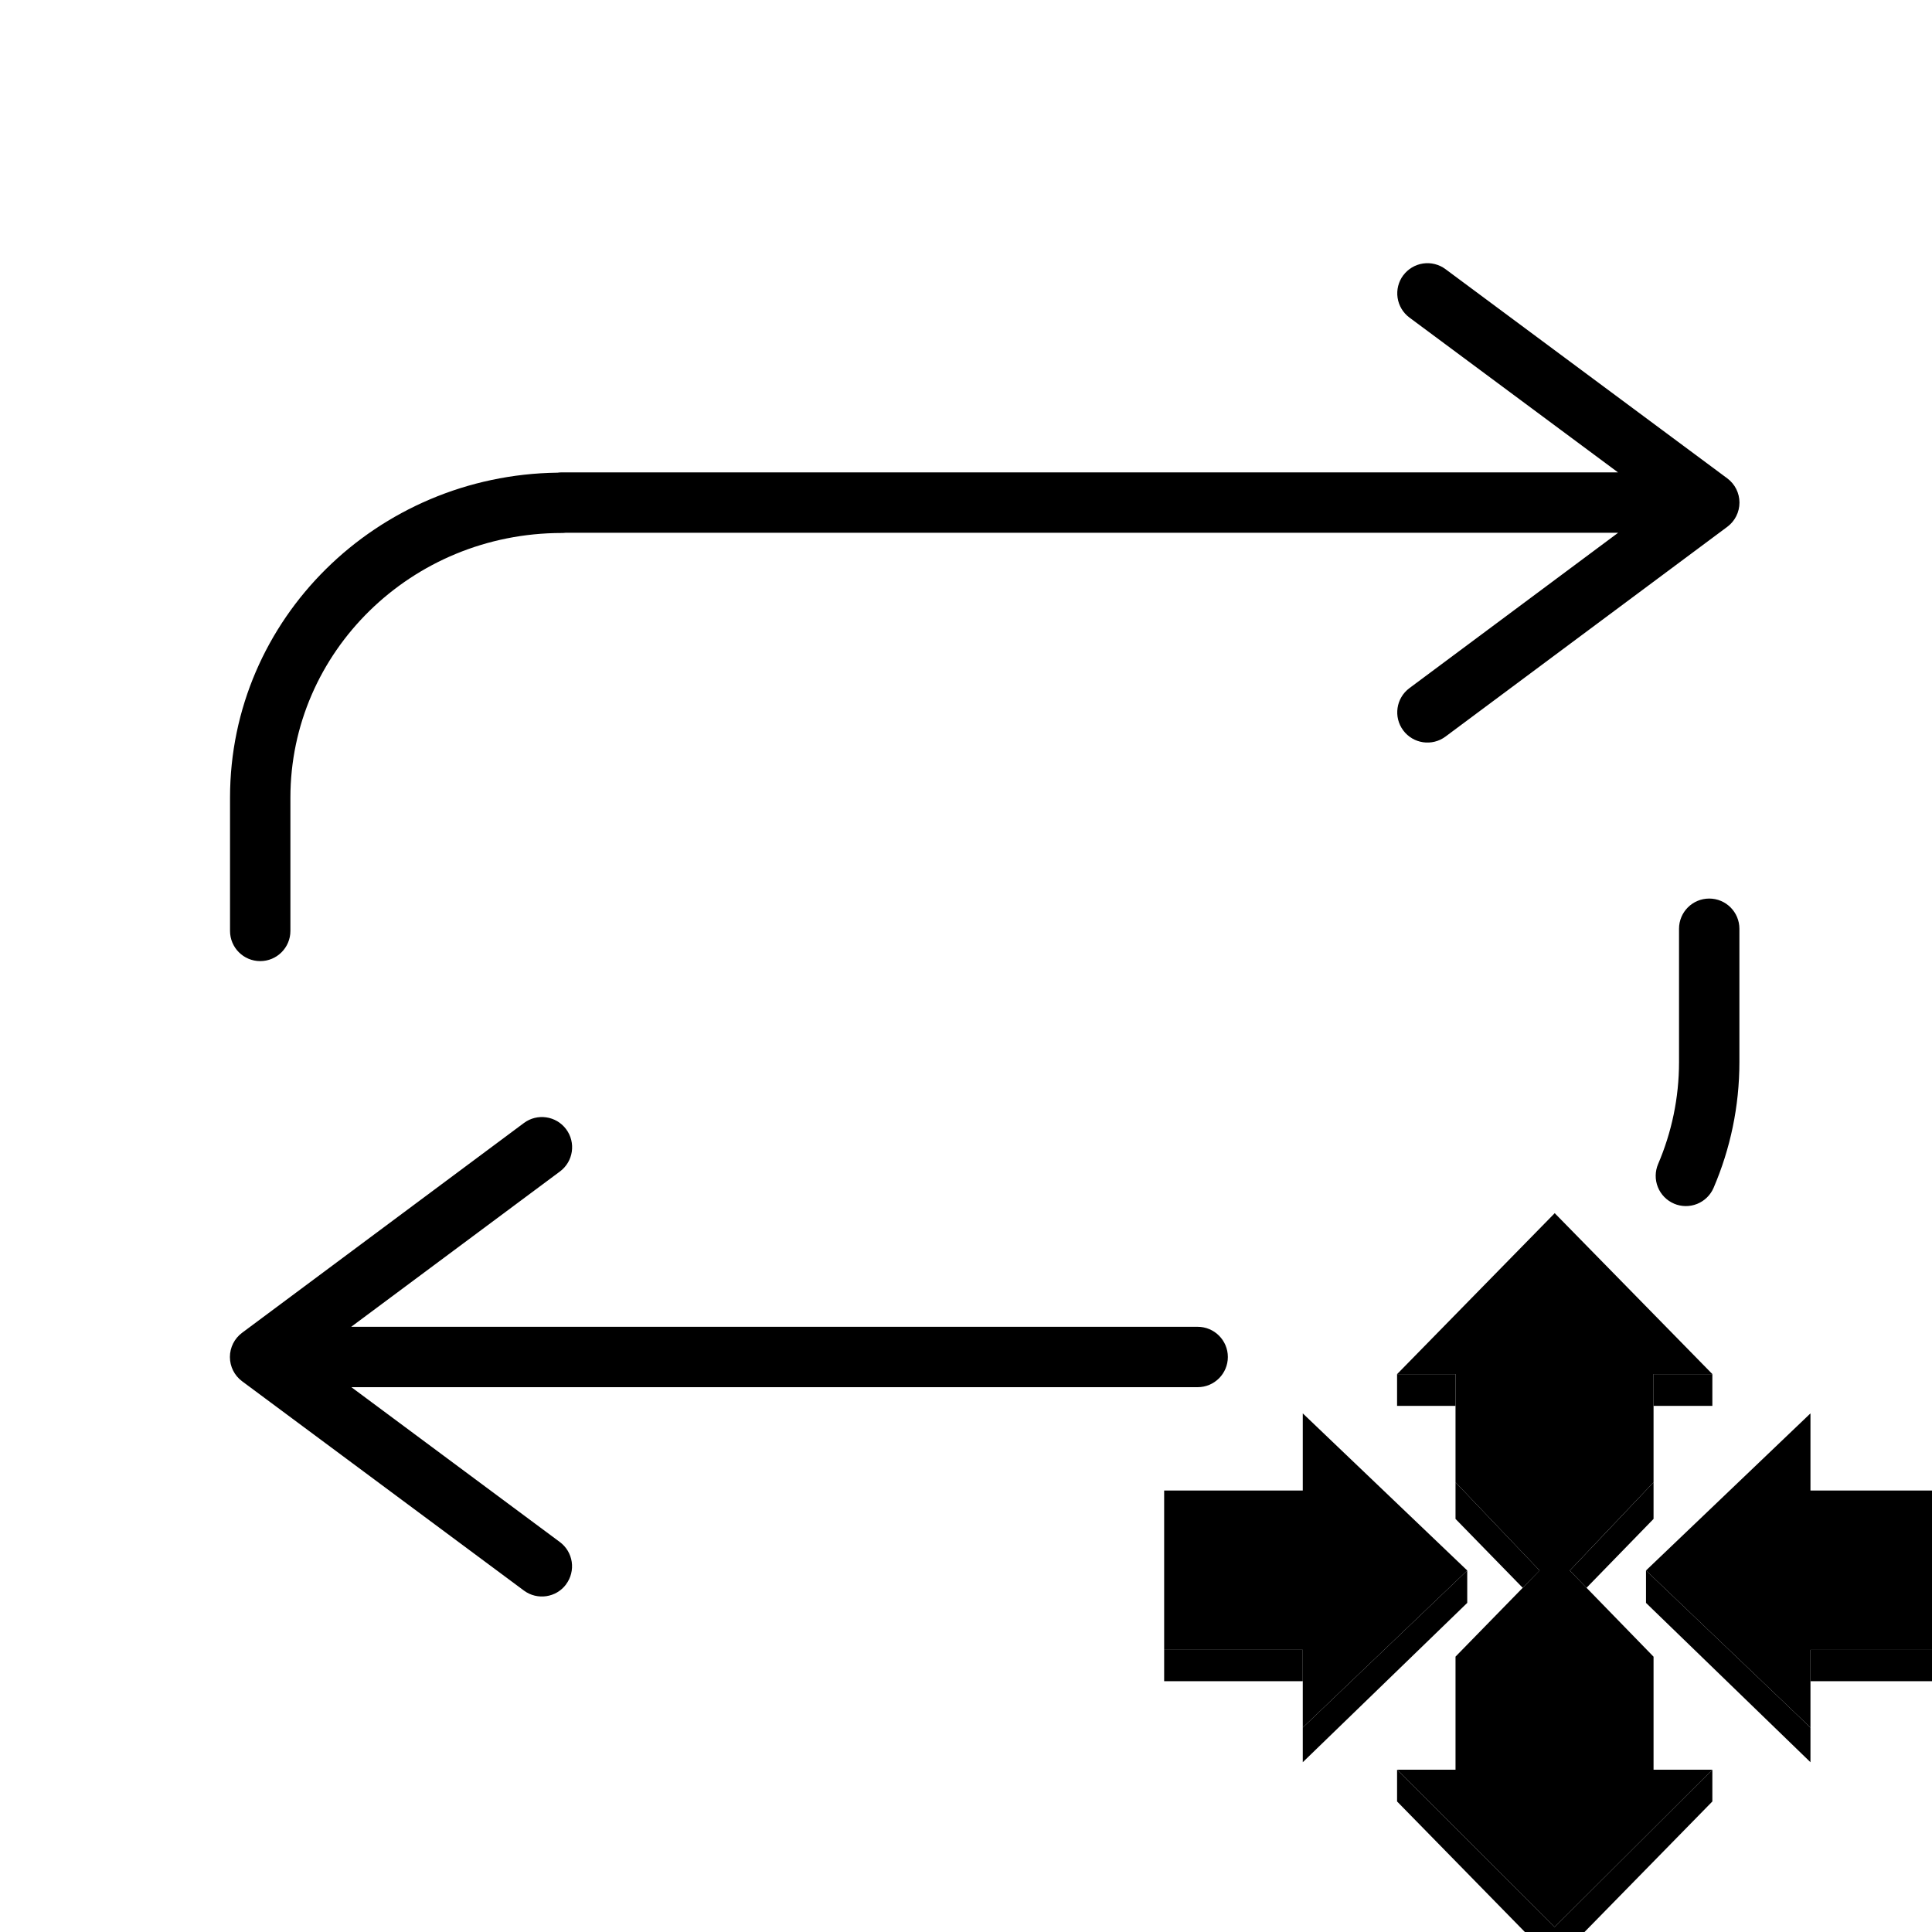
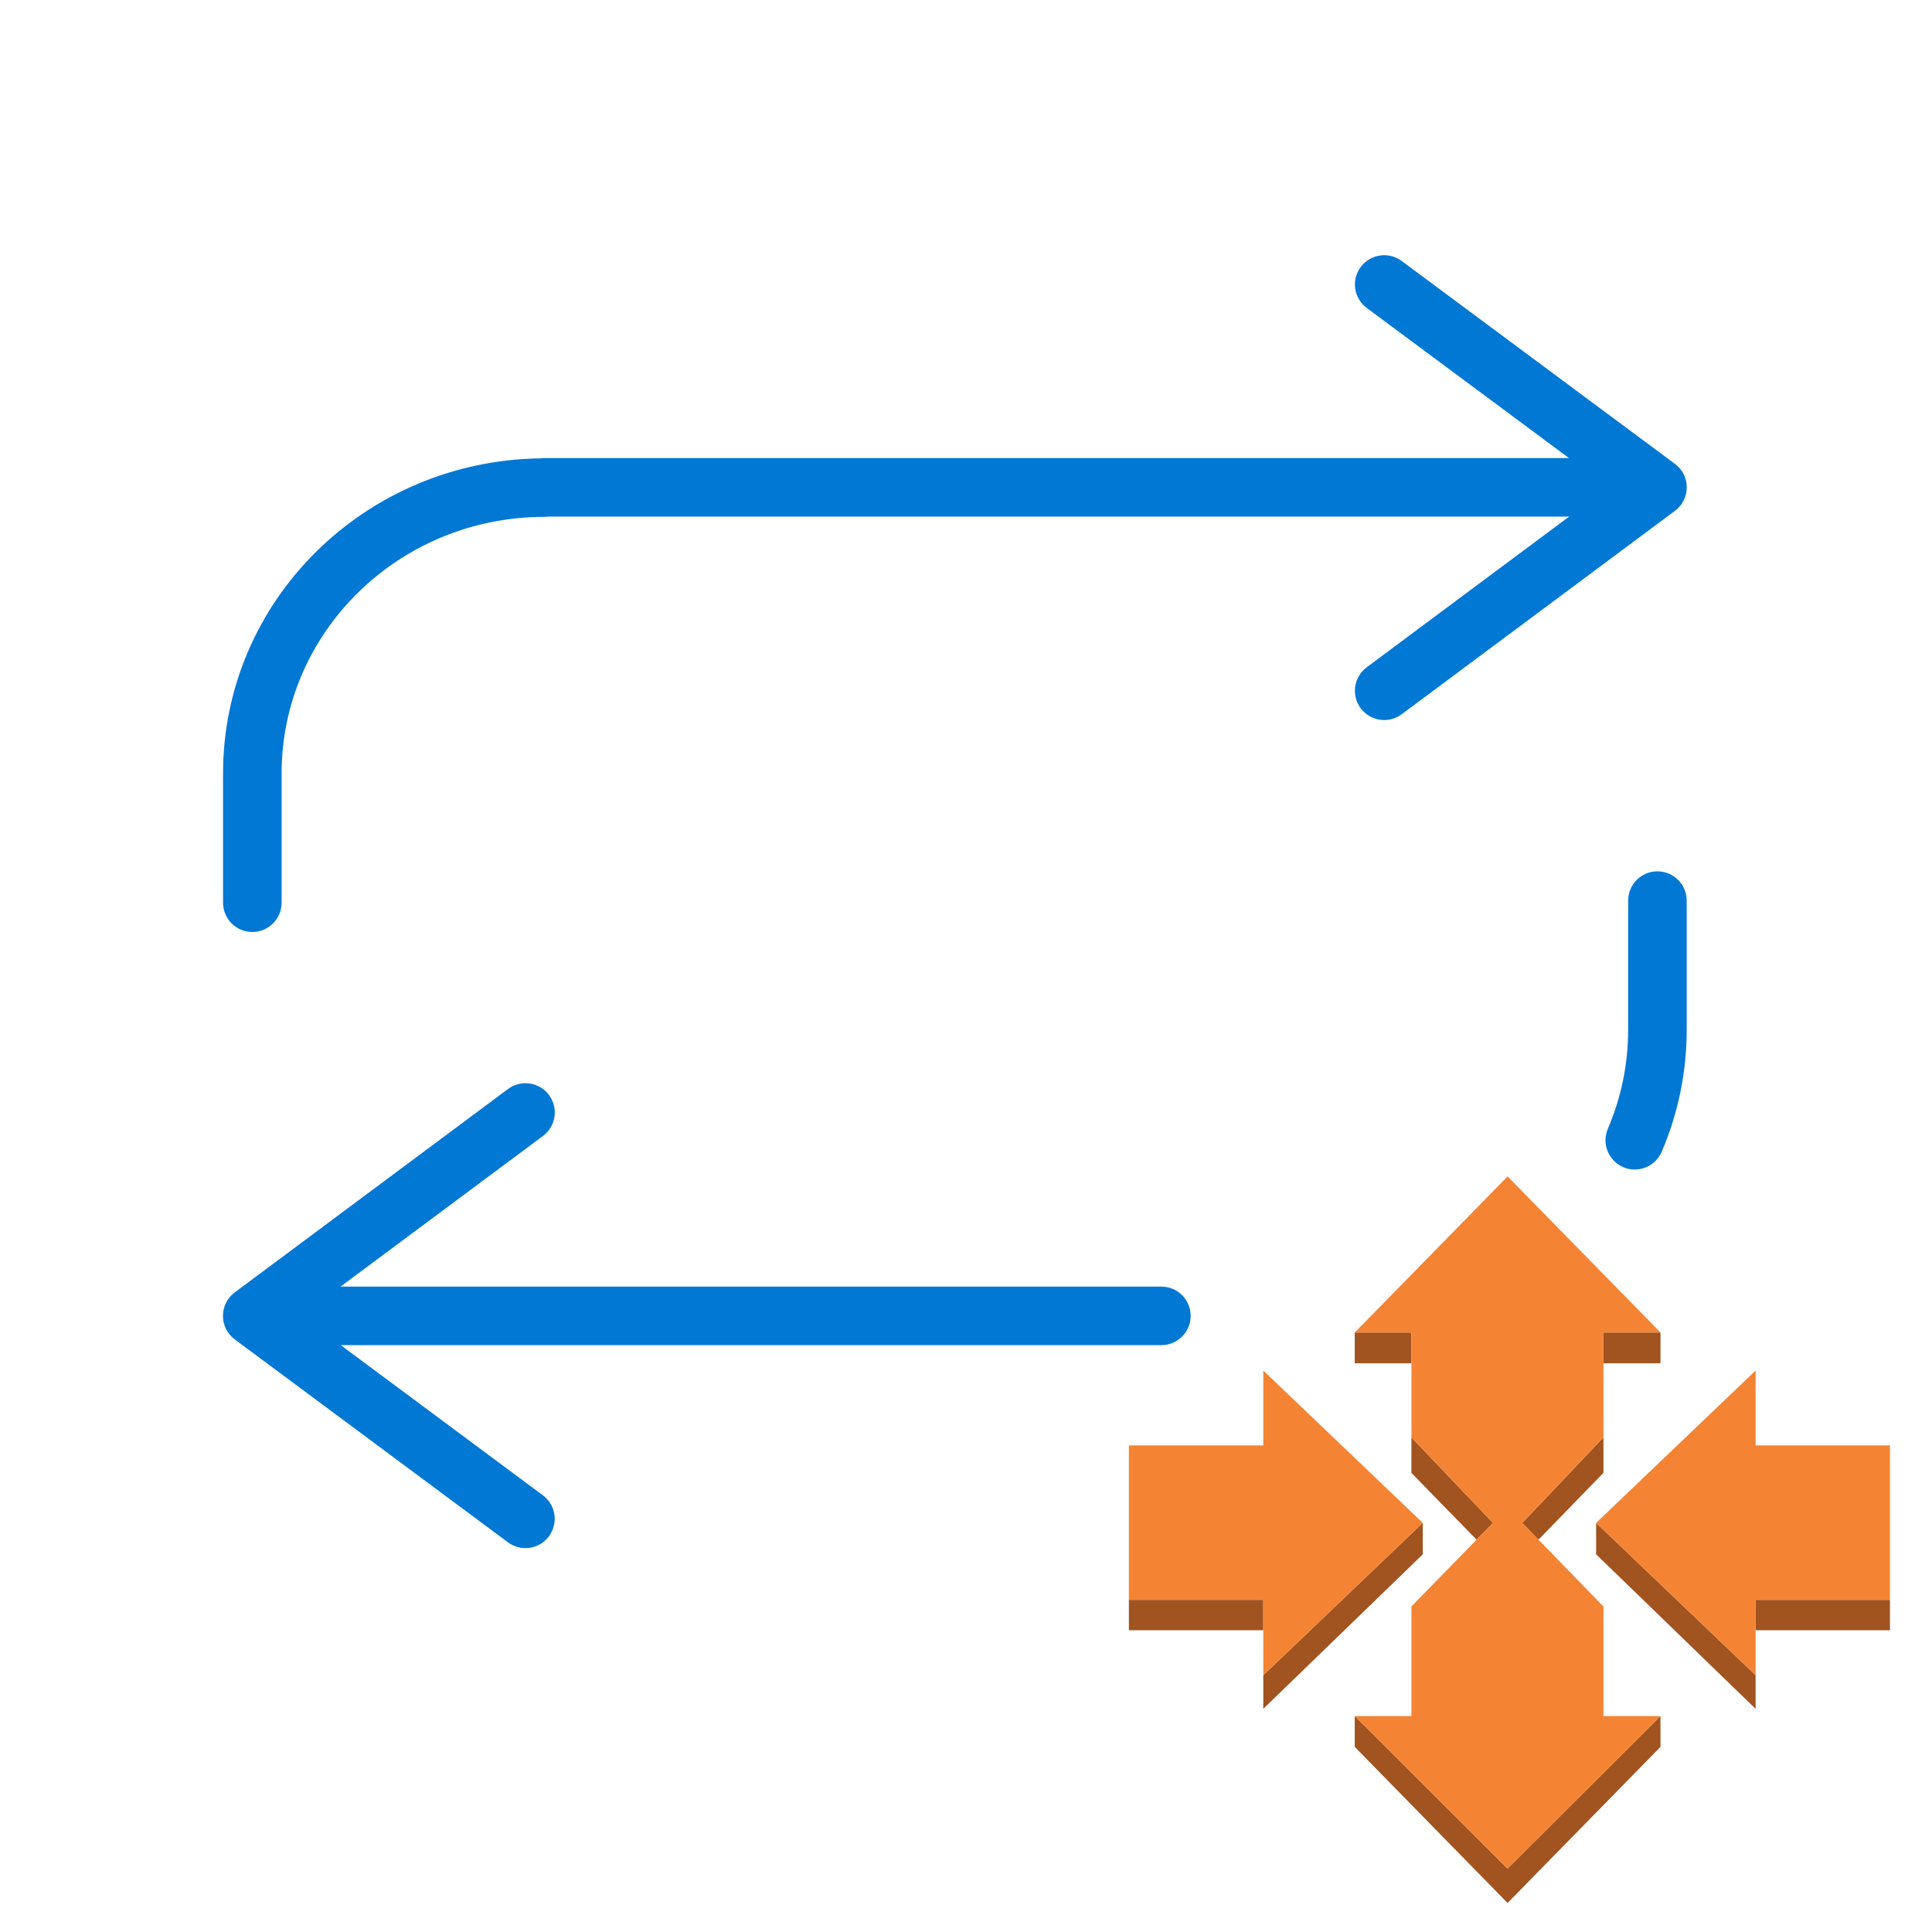
- <svg xmlns="http://www.w3.org/2000/svg" fill="currentColor" viewBox="0 0 32 32">
-   <path fill-rule="evenodd" clip-rule="evenodd" d="M23.242 4.561a.5.5 0 0 1 .7-.103l4.667 3.465a.5.5 0 0 1 0 .803L23.942 12.2a.5.5 0 0 1-.598-.802l3.458-2.574H9.372a.505.505 0 0 1-.067.004c-2.494 0-4.495 1.973-4.495 4.383v2.208a.5.5 0 0 1-1 0v-2.208c0-2.96 2.433-5.345 5.425-5.382a.506.506 0 0 1 .07-.005h17.494L23.345 5.26a.5.5 0 0 1-.103-.7ZM9.377 26.241a.5.5 0 0 1-.699.104L4.01 22.878a.5.5 0 0 1 0-.803l4.667-3.474a.5.5 0 0 1 .598.802l-3.458 2.573h14.02a.5.5 0 1 1 0 1H5.82l3.453 2.565a.5.5 0 0 1 .103.7Zm18.35-6.305a.5.5 0 0 1-.263-.657c.222-.519.346-1.09.346-1.688v-2.208a.5.5 0 1 1 1 0v2.208c0 .737-.152 1.441-.427 2.082a.5.5 0 0 1-.657.263Z" fill="currentColor" />
-   <path fill-rule="evenodd" clip-rule="evenodd" d="M23.14 22.76h.968v.526h-.968v-.526Zm2.61 9.744-2.61-2.666v-.526l2.61 2.605 2.612-2.605v.526l-2.611 2.666Zm2.612-9.744h-.974v.526h.974v-.526Zm-.974 1.792v.606l-1.11 1.141-.277-.286.569-.599.818-.862Zm-3.28 0v.606l1.113 1.141.28-.286-1.393-1.461Zm5.879 4.062-2.724-2.602v.537l2.724 2.639v-.574Zm1.148-1.287h-1.148v.519h2.295v-.519h-1.147Zm-6.833-1.315-2.724 2.602v.574l2.724-2.639v-.537Zm-2.724 1.315h-2.296v.519h2.296v-.519Z" fill="currentColor" />
-   <path fill-rule="evenodd" clip-rule="evenodd" d="M24.108 29.312h-.968l2.61 2.605 2.612-2.605h-.974V27.44l-1.11-1.141-.277-.286.569-.6.818-.861V22.759h.974l-2.611-2.665-2.61 2.665h.967V24.552l1.392 1.46-.279.287-1.113 1.14v1.873Zm5.879-.698-2.724-2.602 2.724-2.602v1.278h2.295v2.639h-2.295v1.287Zm-5.685-2.602-2.724 2.602v-1.288h-2.296v-2.638h2.296V23.41l2.724 2.602Z" fill="currentColor" />
+ <svg xmlns="http://www.w3.org/2000/svg" viewBox="0 0 33 33" fill="none">
+   <path fill-rule="evenodd" clip-rule="evenodd" d="M23.242 4.561a.5.5 0 0 1 .7-.103l4.667 3.465a.5.5 0 0 1 0 .803L23.942 12.2a.5.5 0 0 1-.598-.802l3.458-2.574H9.372a.505.505 0 0 1-.067.004c-2.494 0-4.495 1.973-4.495 4.383v2.208a.5.5 0 0 1-1 0v-2.208c0-2.96 2.433-5.345 5.425-5.382a.506.506 0 0 1 .07-.005h17.494L23.345 5.26a.5.5 0 0 1-.103-.7ZM9.377 26.241a.5.5 0 0 1-.699.104L4.01 22.878a.5.5 0 0 1 0-.803l4.667-3.474a.5.5 0 0 1 .598.802l-3.458 2.573h14.02a.5.5 0 1 1 0 1H5.82l3.453 2.565a.5.5 0 0 1 .103.7Zm18.35-6.305a.5.5 0 0 1-.263-.657c.222-.519.346-1.09.346-1.688v-2.208a.5.5 0 1 1 1 0v2.208c0 .737-.152 1.441-.427 2.082a.5.5 0 0 1-.657.263Z" fill="#0278D5" />
+   <path fill-rule="evenodd" clip-rule="evenodd" d="M23.14 22.76h.968v.526h-.968v-.526Zm2.61 9.744-2.61-2.666v-.526l2.61 2.605 2.612-2.605v.526l-2.611 2.666Zm2.612-9.744h-.974v.526h.974v-.526Zm-.974 1.792v.606l-1.11 1.141-.277-.286.569-.599.818-.862Zm-3.28 0v.606l1.113 1.141.28-.286-1.393-1.461Zm5.879 4.062-2.724-2.602v.537l2.724 2.639v-.574Zm1.148-1.287h-1.148v.519h2.295v-.519h-1.147Zm-6.833-1.315-2.724 2.602v.574l2.724-2.639v-.537Zm-2.724 1.315h-2.296v.519h2.296v-.519Z" fill="#A15320" />
+   <path fill-rule="evenodd" clip-rule="evenodd" d="M24.108 29.312h-.968l2.61 2.605 2.612-2.605h-.974V27.44l-1.11-1.141-.277-.286.569-.6.818-.861V22.759h.974l-2.611-2.665-2.61 2.665h.967V24.552l1.392 1.46-.279.287-1.113 1.14v1.873Zm5.879-.698-2.724-2.602 2.724-2.602v1.278h2.295v2.639h-2.295v1.287Zm-5.685-2.602-2.724 2.602v-1.288h-2.296v-2.638h2.296V23.41l2.724 2.602Z" fill="#F48433" />
</svg>
